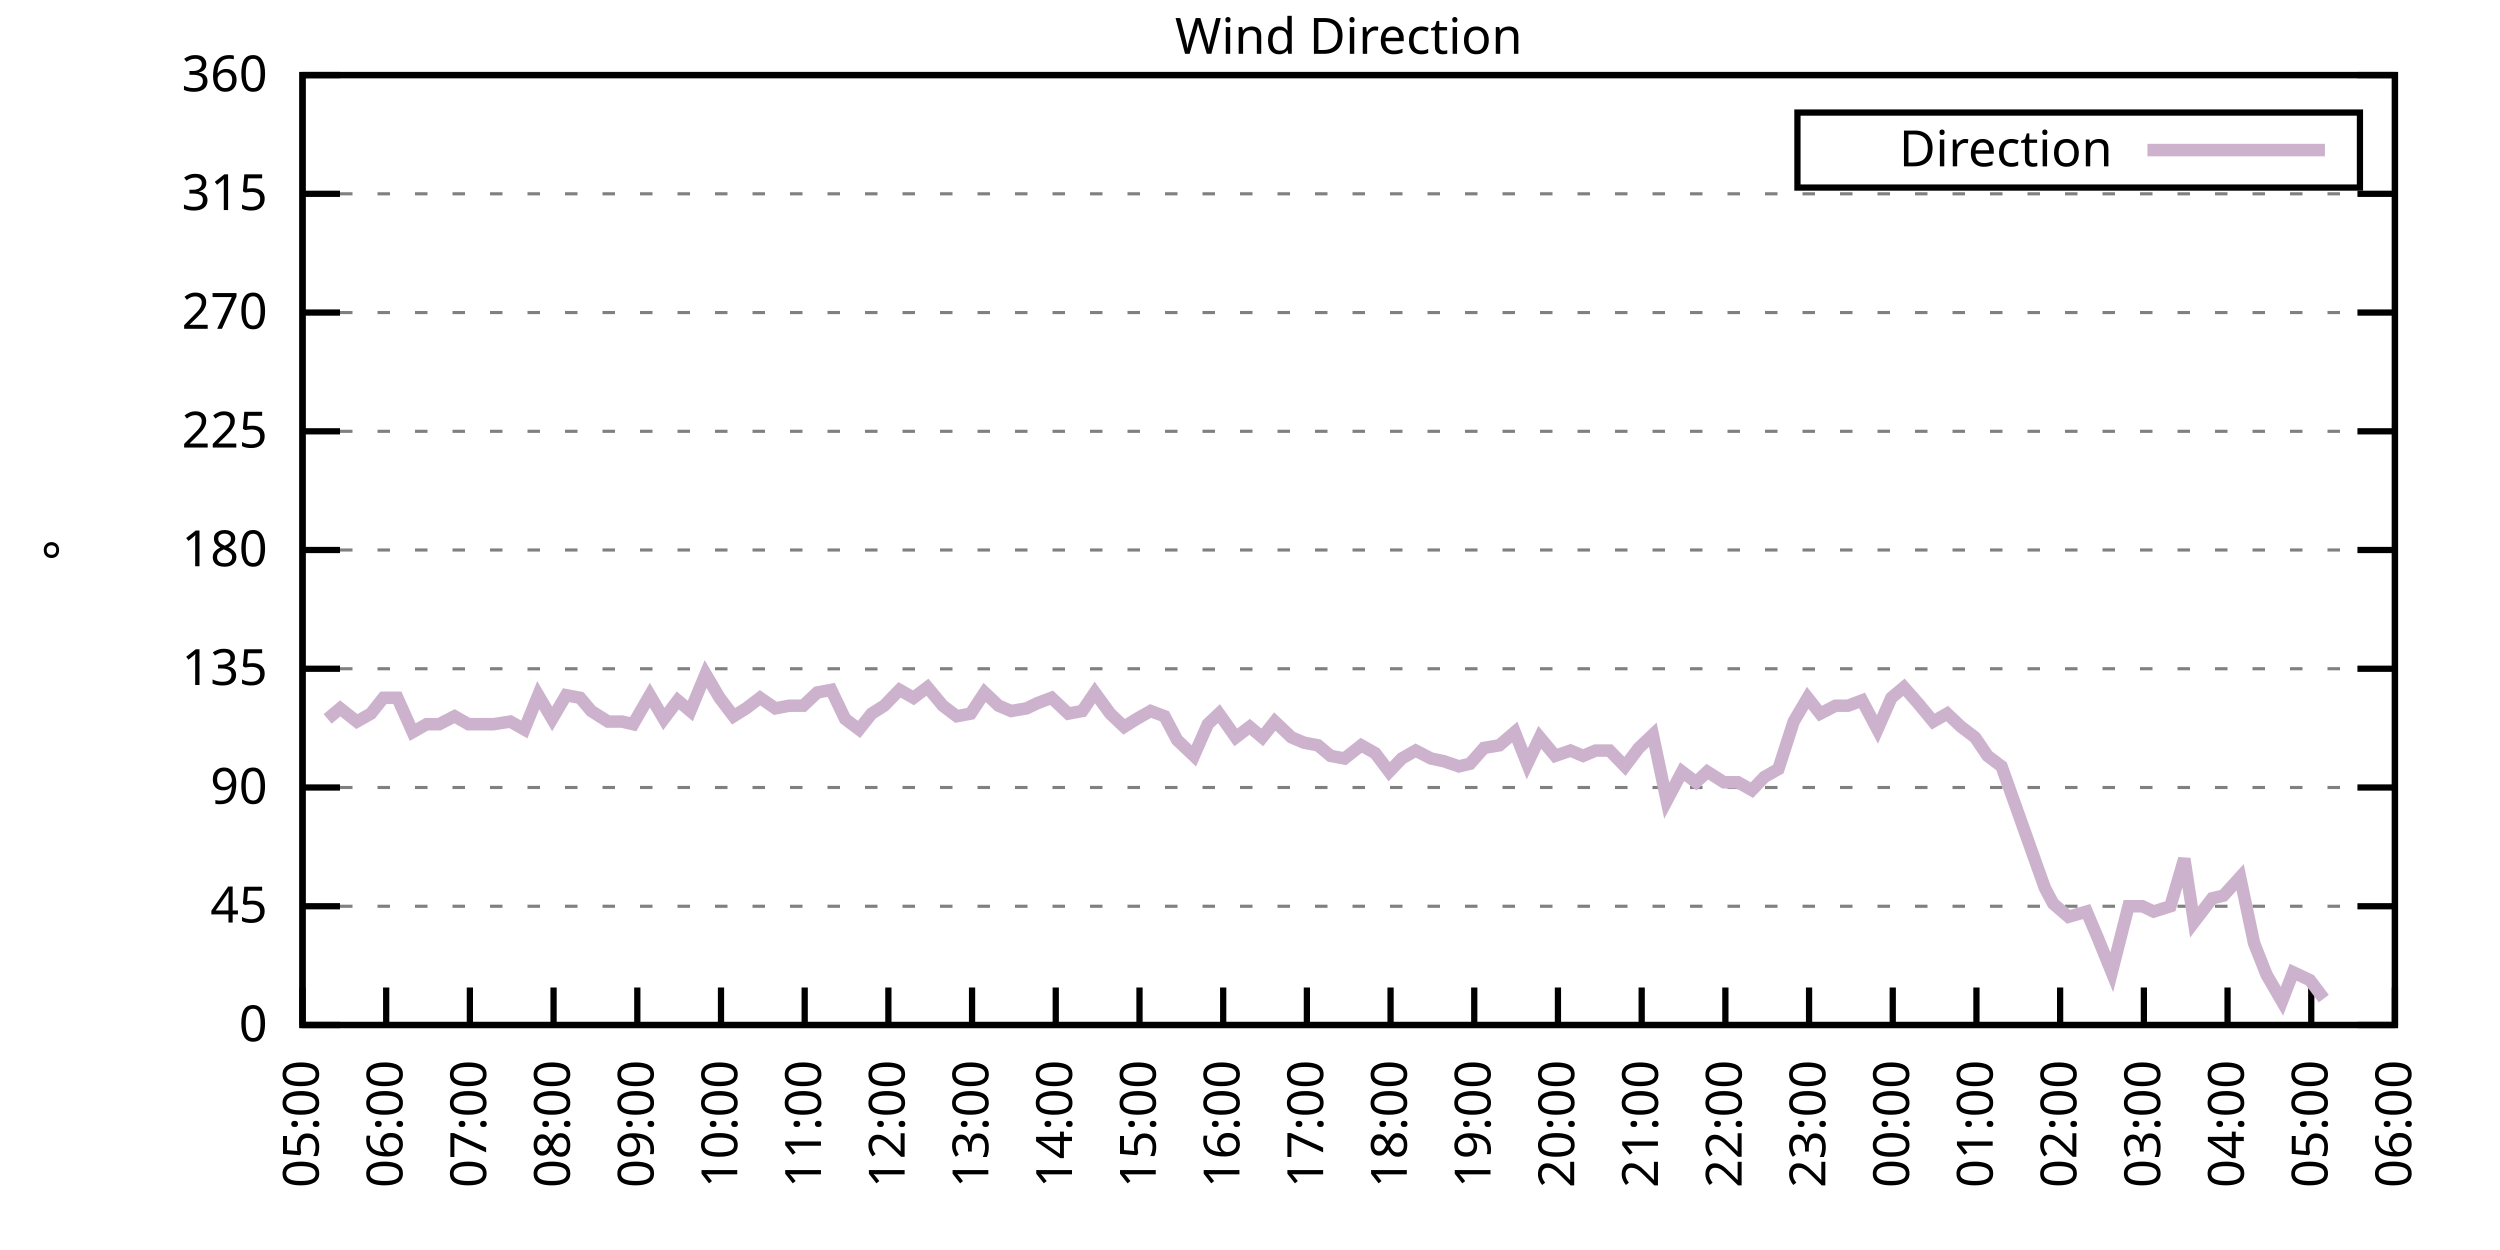
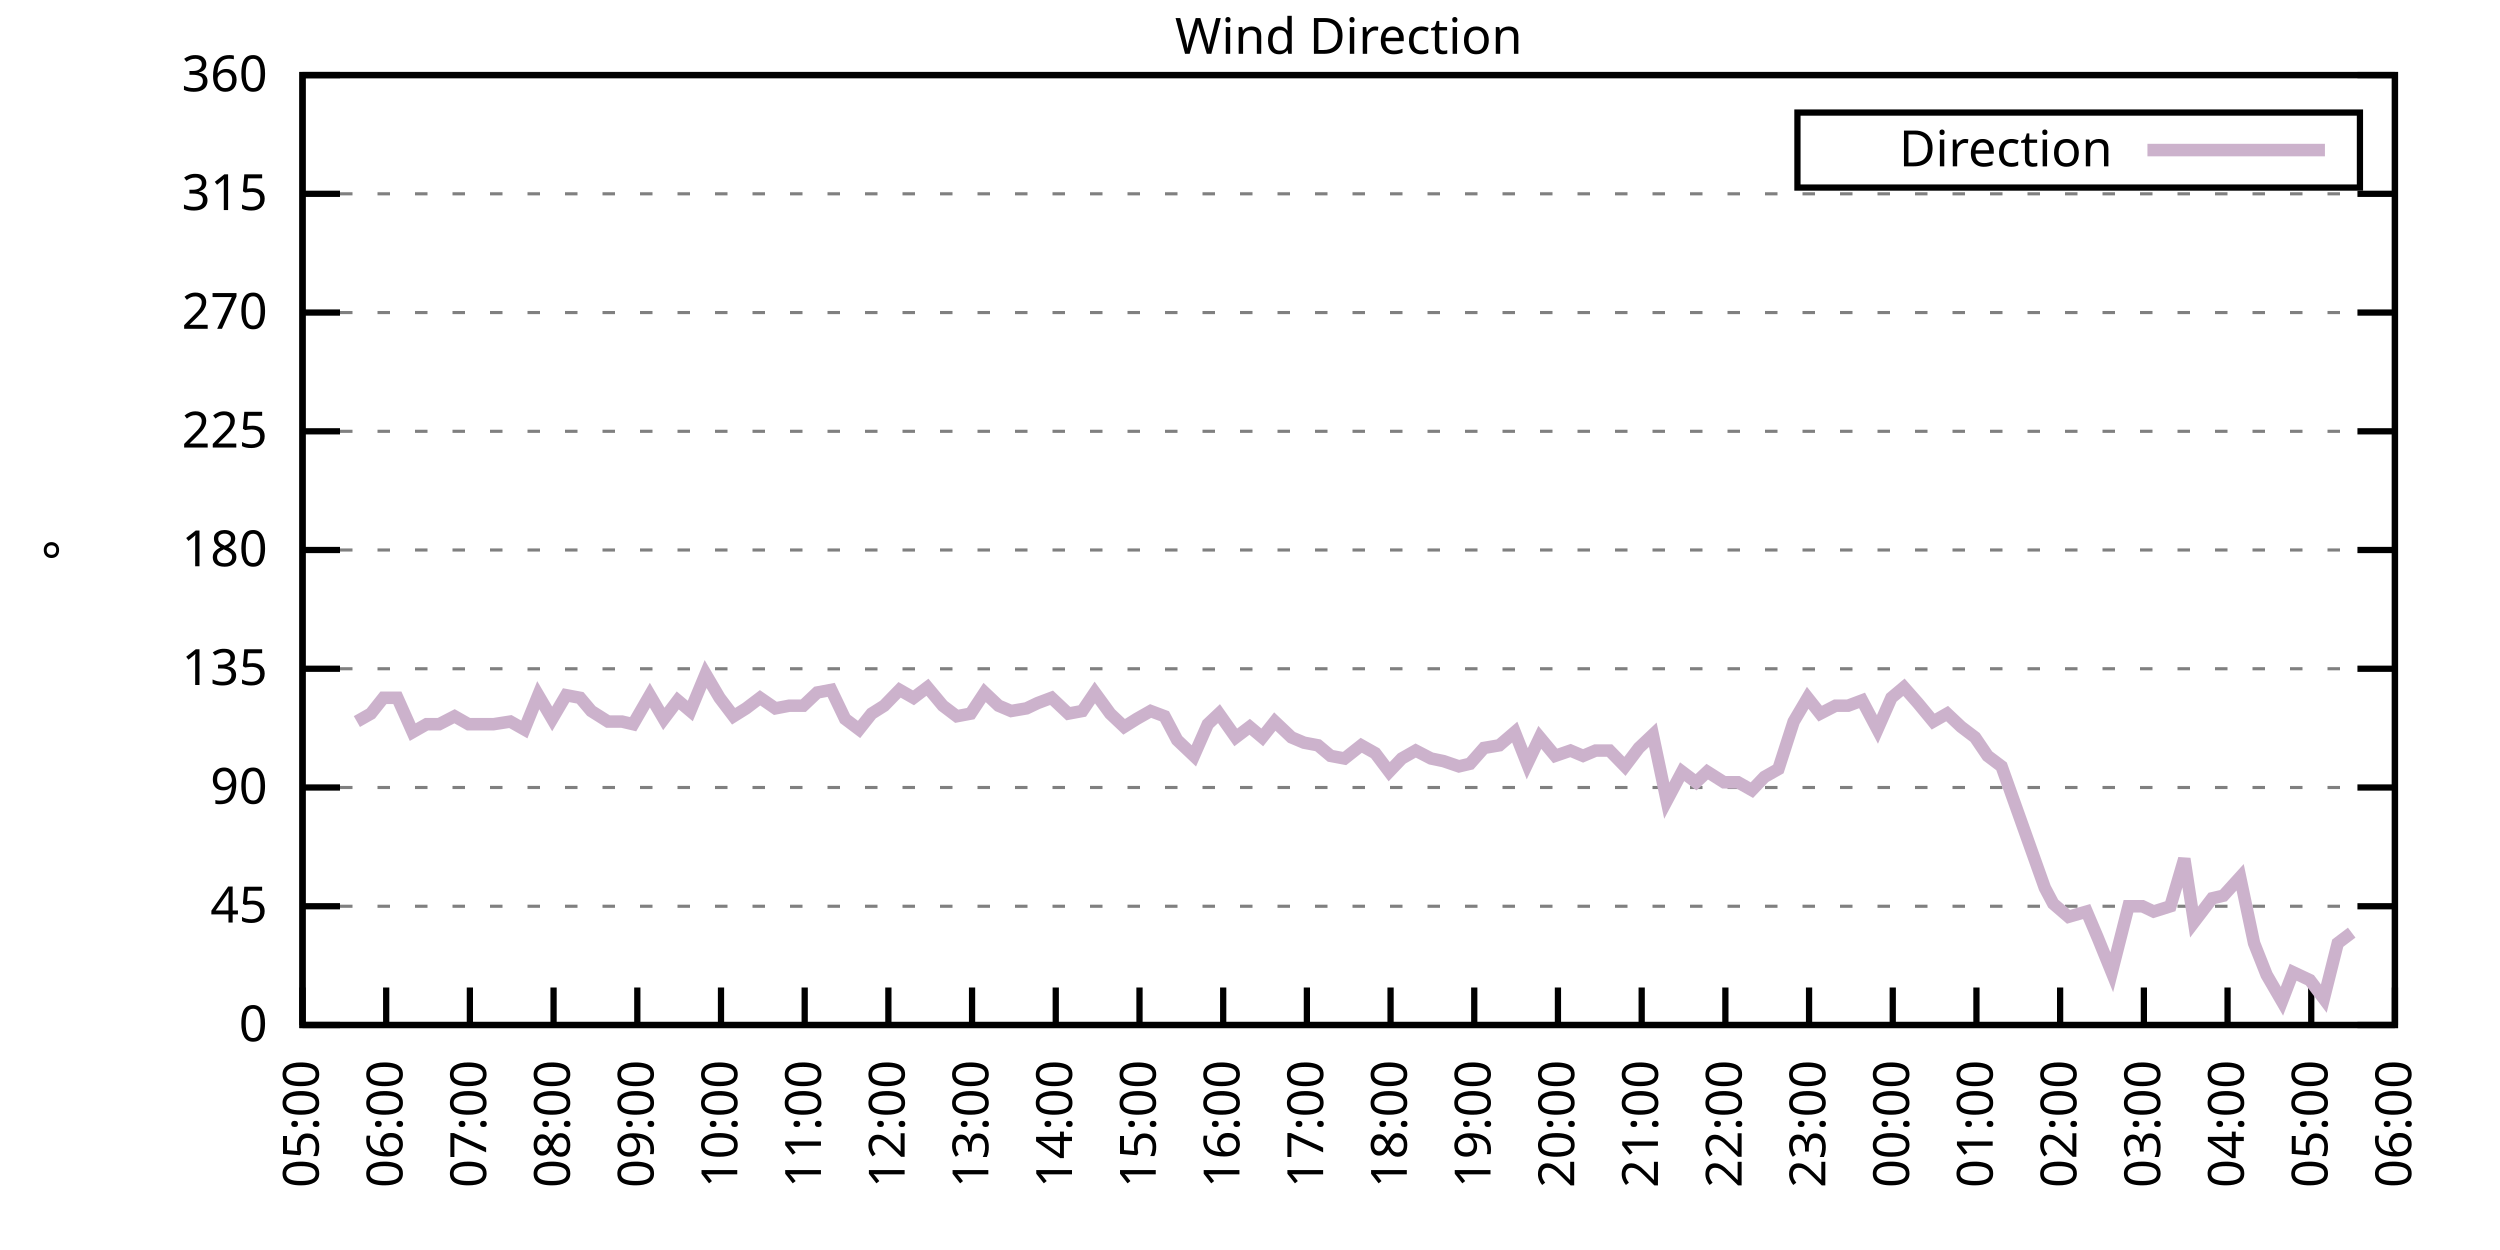
<svg xmlns="http://www.w3.org/2000/svg" xmlns:xlink="http://www.w3.org/1999/xlink" width="400" height="200" viewBox="0 0 400 200">
  <g id="gnuplot_canvas">
    <rect x="0" y="0" width="400" height="200" fill="none" />
    <defs>
      <circle id="gpDot" r="0.5" stroke-width="0.5" stroke="currentColor" />
      <path id="gpPt0" stroke-width="0.333" stroke="currentColor" d="M-1,0 h2 M0,-1 v2" />
      <path id="gpPt1" stroke-width="0.333" stroke="currentColor" d="M-1,-1 L1,1 M1,-1 L-1,1" />
      <path id="gpPt2" stroke-width="0.333" stroke="currentColor" d="M-1,0 L1,0 M0,-1 L0,1 M-1,-1 L1,1 M-1,1 L1,-1" />
      <rect id="gpPt3" stroke-width="0.333" stroke="currentColor" x="-1" y="-1" width="2" height="2" />
      <rect id="gpPt4" stroke-width="0.333" stroke="currentColor" fill="currentColor" x="-1" y="-1" width="2" height="2" />
      <circle id="gpPt5" stroke-width="0.333" stroke="currentColor" cx="0" cy="0" r="1" />
      <use xlink:href="#gpPt5" id="gpPt6" fill="currentColor" stroke="none" />
      <path id="gpPt7" stroke-width="0.333" stroke="currentColor" d="M0,-1.33 L-1.33,0.67 L1.33,0.67 z" />
      <use xlink:href="#gpPt7" id="gpPt8" fill="currentColor" stroke="none" />
      <use xlink:href="#gpPt7" id="gpPt9" stroke="currentColor" transform="rotate(180)" />
      <use xlink:href="#gpPt9" id="gpPt10" fill="currentColor" stroke="none" />
      <use xlink:href="#gpPt3" id="gpPt11" stroke="currentColor" transform="rotate(45)" />
      <use xlink:href="#gpPt11" id="gpPt12" fill="currentColor" stroke="none" />
      <path id="gpPt13" stroke-width="0.333" stroke="currentColor" d="M0,1.330 L1.265,0.411 L0.782,-1.067 L-0.782,-1.076 L-1.265,0.411 z" />
      <use xlink:href="#gpPt13" id="gpPt14" fill="currentColor" stroke="none" />
      <filter id="textbox" filterUnits="objectBoundingBox" x="0" y="0" height="1" width="1">
        <feFlood flood-color="white" flood-opacity="1" result="bgnd" />
        <feComposite in="SourceGraphic" in2="bgnd" operator="atop" />
      </filter>
      <filter id="greybox" filterUnits="objectBoundingBox" x="0" y="0" height="1" width="1">
        <feFlood flood-color="lightgrey" flood-opacity="1" result="grey" />
        <feComposite in="SourceGraphic" in2="grey" operator="atop" />
      </filter>
    </defs>
    <g fill="none" color="white" stroke="currentColor" stroke-width="1.00" stroke-linecap="butt" stroke-linejoin="miter">
</g>
    <g fill="none" color="black" stroke="currentColor" stroke-width="1.00" stroke-linecap="butt" stroke-linejoin="miter">
      <g stroke="none" shape-rendering="crispEdges">
        <polygon fill="rgb(255, 255, 255)" points="48.40,164.00 383.18,164.00 383.18,12.02 48.40,12.02 " />
      </g>
    </g>
    <g fill="none" color="black" stroke="currentColor" stroke-width="1.00" stroke-linecap="butt" stroke-linejoin="miter">
</g>
    <g fill="none" color="black" stroke="black" stroke-width="0.50" stroke-linecap="butt" stroke-linejoin="miter">
</g>
    <g fill="none" color="gray" stroke="currentColor" stroke-width="0.50" stroke-linecap="butt" stroke-linejoin="miter">
      <path stroke="gray" stroke-dasharray="2,4" class="gridline" d="M48.40,164.00 L383.19,164.00  " />
    </g>
    <g fill="none" color="gray" stroke="gray" stroke-width="1.00" stroke-linecap="butt" stroke-linejoin="miter">
</g>
    <g fill="none" color="black" stroke="currentColor" stroke-width="1.00" stroke-linecap="butt" stroke-linejoin="miter">
      <path stroke="black" d="M48.40,164.00 L54.40,164.00 M383.19,164.00 L377.19,164.00  " />
      <g transform="translate(42.80,166.60)" stroke="none" fill="black" font-family="Sans" font-size="8.00" text-anchor="end">
        <text>
          <tspan font-family="Sans"> 0</tspan>
        </text>
      </g>
    </g>
    <g fill="none" color="black" stroke="currentColor" stroke-width="1.00" stroke-linecap="butt" stroke-linejoin="miter">
</g>
    <g fill="none" color="black" stroke="black" stroke-width="0.50" stroke-linecap="butt" stroke-linejoin="miter">
</g>
    <g fill="none" color="gray" stroke="currentColor" stroke-width="0.50" stroke-linecap="butt" stroke-linejoin="miter">
      <path stroke="gray" stroke-dasharray="2,4" class="gridline" d="M48.40,145.00 L383.19,145.00  " />
    </g>
    <g fill="none" color="gray" stroke="gray" stroke-width="1.00" stroke-linecap="butt" stroke-linejoin="miter">
</g>
    <g fill="none" color="black" stroke="currentColor" stroke-width="1.00" stroke-linecap="butt" stroke-linejoin="miter">
      <path stroke="black" d="M48.40,145.00 L54.40,145.00 M383.19,145.00 L377.19,145.00  " />
      <g transform="translate(42.80,147.60)" stroke="none" fill="black" font-family="Sans" font-size="8.00" text-anchor="end">
        <text>
          <tspan font-family="Sans"> 45</tspan>
        </text>
      </g>
    </g>
    <g fill="none" color="black" stroke="currentColor" stroke-width="1.00" stroke-linecap="butt" stroke-linejoin="miter">
</g>
    <g fill="none" color="black" stroke="black" stroke-width="0.50" stroke-linecap="butt" stroke-linejoin="miter">
</g>
    <g fill="none" color="gray" stroke="currentColor" stroke-width="0.50" stroke-linecap="butt" stroke-linejoin="miter">
      <path stroke="gray" stroke-dasharray="2,4" class="gridline" d="M48.40,126.00 L383.19,126.00  " />
    </g>
    <g fill="none" color="gray" stroke="gray" stroke-width="1.00" stroke-linecap="butt" stroke-linejoin="miter">
</g>
    <g fill="none" color="black" stroke="currentColor" stroke-width="1.00" stroke-linecap="butt" stroke-linejoin="miter">
      <path stroke="black" d="M48.40,126.00 L54.40,126.00 M383.19,126.00 L377.19,126.00  " />
      <g transform="translate(42.80,128.60)" stroke="none" fill="black" font-family="Sans" font-size="8.00" text-anchor="end">
        <text>
          <tspan font-family="Sans"> 90</tspan>
        </text>
      </g>
    </g>
    <g fill="none" color="black" stroke="currentColor" stroke-width="1.00" stroke-linecap="butt" stroke-linejoin="miter">
</g>
    <g fill="none" color="black" stroke="black" stroke-width="0.50" stroke-linecap="butt" stroke-linejoin="miter">
</g>
    <g fill="none" color="gray" stroke="currentColor" stroke-width="0.50" stroke-linecap="butt" stroke-linejoin="miter">
      <path stroke="gray" stroke-dasharray="2,4" class="gridline" d="M48.40,107.00 L383.19,107.00  " />
    </g>
    <g fill="none" color="gray" stroke="gray" stroke-width="1.00" stroke-linecap="butt" stroke-linejoin="miter">
</g>
    <g fill="none" color="black" stroke="currentColor" stroke-width="1.00" stroke-linecap="butt" stroke-linejoin="miter">
      <path stroke="black" d="M48.40,107.00 L54.40,107.00 M383.19,107.00 L377.19,107.00  " />
      <g transform="translate(42.80,109.60)" stroke="none" fill="black" font-family="Sans" font-size="8.00" text-anchor="end">
        <text>
          <tspan font-family="Sans"> 135</tspan>
        </text>
      </g>
    </g>
    <g fill="none" color="black" stroke="currentColor" stroke-width="1.00" stroke-linecap="butt" stroke-linejoin="miter">
</g>
    <g fill="none" color="black" stroke="black" stroke-width="0.50" stroke-linecap="butt" stroke-linejoin="miter">
</g>
    <g fill="none" color="gray" stroke="currentColor" stroke-width="0.50" stroke-linecap="butt" stroke-linejoin="miter">
      <path stroke="gray" stroke-dasharray="2,4" class="gridline" d="M48.40,88.00 L383.19,88.00  " />
    </g>
    <g fill="none" color="gray" stroke="gray" stroke-width="1.00" stroke-linecap="butt" stroke-linejoin="miter">
</g>
    <g fill="none" color="black" stroke="currentColor" stroke-width="1.00" stroke-linecap="butt" stroke-linejoin="miter">
      <path stroke="black" d="M48.40,88.00 L54.40,88.00 M383.19,88.00 L377.19,88.00  " />
      <g transform="translate(42.80,90.60)" stroke="none" fill="black" font-family="Sans" font-size="8.00" text-anchor="end">
        <text>
          <tspan font-family="Sans"> 180</tspan>
        </text>
      </g>
    </g>
    <g fill="none" color="black" stroke="currentColor" stroke-width="1.00" stroke-linecap="butt" stroke-linejoin="miter">
</g>
    <g fill="none" color="black" stroke="black" stroke-width="0.50" stroke-linecap="butt" stroke-linejoin="miter">
</g>
    <g fill="none" color="gray" stroke="currentColor" stroke-width="0.50" stroke-linecap="butt" stroke-linejoin="miter">
      <path stroke="gray" stroke-dasharray="2,4" class="gridline" d="M48.40,69.01 L383.19,69.01  " />
    </g>
    <g fill="none" color="gray" stroke="gray" stroke-width="1.00" stroke-linecap="butt" stroke-linejoin="miter">
</g>
    <g fill="none" color="black" stroke="currentColor" stroke-width="1.00" stroke-linecap="butt" stroke-linejoin="miter">
      <path stroke="black" d="M48.40,69.01 L54.40,69.01 M383.19,69.01 L377.19,69.01  " />
      <g transform="translate(42.80,71.61)" stroke="none" fill="black" font-family="Sans" font-size="8.00" text-anchor="end">
        <text>
          <tspan font-family="Sans"> 225</tspan>
        </text>
      </g>
    </g>
    <g fill="none" color="black" stroke="currentColor" stroke-width="1.00" stroke-linecap="butt" stroke-linejoin="miter">
</g>
    <g fill="none" color="black" stroke="black" stroke-width="0.50" stroke-linecap="butt" stroke-linejoin="miter">
</g>
    <g fill="none" color="gray" stroke="currentColor" stroke-width="0.50" stroke-linecap="butt" stroke-linejoin="miter">
      <path stroke="gray" stroke-dasharray="2,4" class="gridline" d="M48.40,50.01 L383.19,50.01  " />
    </g>
    <g fill="none" color="gray" stroke="gray" stroke-width="1.00" stroke-linecap="butt" stroke-linejoin="miter">
</g>
    <g fill="none" color="black" stroke="currentColor" stroke-width="1.00" stroke-linecap="butt" stroke-linejoin="miter">
      <path stroke="black" d="M48.40,50.01 L54.40,50.01 M383.19,50.01 L377.19,50.01  " />
      <g transform="translate(42.80,52.61)" stroke="none" fill="black" font-family="Sans" font-size="8.00" text-anchor="end">
        <text>
          <tspan font-family="Sans"> 270</tspan>
        </text>
      </g>
    </g>
    <g fill="none" color="black" stroke="currentColor" stroke-width="1.00" stroke-linecap="butt" stroke-linejoin="miter">
</g>
    <g fill="none" color="black" stroke="black" stroke-width="0.50" stroke-linecap="butt" stroke-linejoin="miter">
</g>
    <g fill="none" color="gray" stroke="currentColor" stroke-width="0.50" stroke-linecap="butt" stroke-linejoin="miter">
      <path stroke="gray" stroke-dasharray="2,4" class="gridline" d="M48.40,31.01 L383.19,31.01  " />
    </g>
    <g fill="none" color="gray" stroke="gray" stroke-width="1.00" stroke-linecap="butt" stroke-linejoin="miter">
</g>
    <g fill="none" color="black" stroke="currentColor" stroke-width="1.00" stroke-linecap="butt" stroke-linejoin="miter">
      <path stroke="black" d="M48.40,31.01 L54.40,31.01 M383.19,31.01 L377.19,31.01  " />
      <g transform="translate(42.80,33.61)" stroke="none" fill="black" font-family="Sans" font-size="8.00" text-anchor="end">
        <text>
          <tspan font-family="Sans"> 315</tspan>
        </text>
      </g>
    </g>
    <g fill="none" color="black" stroke="currentColor" stroke-width="1.00" stroke-linecap="butt" stroke-linejoin="miter">
</g>
    <g fill="none" color="black" stroke="black" stroke-width="0.50" stroke-linecap="butt" stroke-linejoin="miter">
</g>
    <g fill="none" color="gray" stroke="currentColor" stroke-width="0.50" stroke-linecap="butt" stroke-linejoin="miter">
      <path stroke="gray" stroke-dasharray="2,4" class="gridline" d="M48.40,12.01 L383.19,12.01  " />
    </g>
    <g fill="none" color="gray" stroke="gray" stroke-width="1.00" stroke-linecap="butt" stroke-linejoin="miter">
</g>
    <g fill="none" color="black" stroke="currentColor" stroke-width="1.00" stroke-linecap="butt" stroke-linejoin="miter">
      <path stroke="black" d="M48.40,12.01 L54.40,12.01 M383.19,12.01 L377.19,12.01  " />
      <g transform="translate(42.80,14.61)" stroke="none" fill="black" font-family="Sans" font-size="8.00" text-anchor="end">
        <text>
          <tspan font-family="Sans"> 360</tspan>
        </text>
      </g>
    </g>
    <g fill="none" color="black" stroke="currentColor" stroke-width="1.00" stroke-linecap="butt" stroke-linejoin="miter">
      <path stroke="black" d="M48.40,164.00 L48.40,158.00  " />
      <g transform="translate(51.00,169.60) rotate(270.00)" stroke="none" fill="black" font-family="Sans" font-size="8.00" text-anchor="end">
        <text>
          <tspan font-family="Sans">05:00</tspan>
        </text>
      </g>
    </g>
    <g fill="none" color="black" stroke="currentColor" stroke-width="1.00" stroke-linecap="butt" stroke-linejoin="miter">
      <path stroke="black" d="M61.79,164.00 L61.79,158.00  " />
      <g transform="translate(64.39,169.60) rotate(270.00)" stroke="none" fill="black" font-family="Sans" font-size="8.00" text-anchor="end">
        <text>
          <tspan font-family="Sans">06:00</tspan>
        </text>
      </g>
    </g>
    <g fill="none" color="black" stroke="currentColor" stroke-width="1.00" stroke-linecap="butt" stroke-linejoin="miter">
      <path stroke="black" d="M75.18,164.00 L75.18,158.00  " />
      <g transform="translate(77.78,169.60) rotate(270.00)" stroke="none" fill="black" font-family="Sans" font-size="8.00" text-anchor="end">
        <text>
          <tspan font-family="Sans">07:00</tspan>
        </text>
      </g>
    </g>
    <g fill="none" color="black" stroke="currentColor" stroke-width="1.00" stroke-linecap="butt" stroke-linejoin="miter">
      <path stroke="black" d="M88.57,164.00 L88.57,158.00  " />
      <g transform="translate(91.17,169.60) rotate(270.00)" stroke="none" fill="black" font-family="Sans" font-size="8.00" text-anchor="end">
        <text>
          <tspan font-family="Sans">08:00</tspan>
        </text>
      </g>
    </g>
    <g fill="none" color="black" stroke="currentColor" stroke-width="1.00" stroke-linecap="butt" stroke-linejoin="miter">
      <path stroke="black" d="M101.97,164.00 L101.97,158.00  " />
      <g transform="translate(104.57,169.60) rotate(270.00)" stroke="none" fill="black" font-family="Sans" font-size="8.00" text-anchor="end">
        <text>
          <tspan font-family="Sans">09:00</tspan>
        </text>
      </g>
    </g>
    <g fill="none" color="black" stroke="currentColor" stroke-width="1.00" stroke-linecap="butt" stroke-linejoin="miter">
      <path stroke="black" d="M115.36,164.00 L115.36,158.00  " />
      <g transform="translate(117.96,169.60) rotate(270.00)" stroke="none" fill="black" font-family="Sans" font-size="8.00" text-anchor="end">
        <text>
          <tspan font-family="Sans">10:00</tspan>
        </text>
      </g>
    </g>
    <g fill="none" color="black" stroke="currentColor" stroke-width="1.00" stroke-linecap="butt" stroke-linejoin="miter">
      <path stroke="black" d="M128.75,164.00 L128.75,158.00  " />
      <g transform="translate(131.35,169.60) rotate(270.00)" stroke="none" fill="black" font-family="Sans" font-size="8.00" text-anchor="end">
        <text>
          <tspan font-family="Sans">11:00</tspan>
        </text>
      </g>
    </g>
    <g fill="none" color="black" stroke="currentColor" stroke-width="1.00" stroke-linecap="butt" stroke-linejoin="miter">
      <path stroke="black" d="M142.14,164.00 L142.14,158.00  " />
      <g transform="translate(144.74,169.60) rotate(270.00)" stroke="none" fill="black" font-family="Sans" font-size="8.00" text-anchor="end">
        <text>
          <tspan font-family="Sans">12:00</tspan>
        </text>
      </g>
    </g>
    <g fill="none" color="black" stroke="currentColor" stroke-width="1.00" stroke-linecap="butt" stroke-linejoin="miter">
      <path stroke="black" d="M155.53,164.00 L155.53,158.00  " />
      <g transform="translate(158.13,169.60) rotate(270.00)" stroke="none" fill="black" font-family="Sans" font-size="8.00" text-anchor="end">
        <text>
          <tspan font-family="Sans">13:00</tspan>
        </text>
      </g>
    </g>
    <g fill="none" color="black" stroke="currentColor" stroke-width="1.00" stroke-linecap="butt" stroke-linejoin="miter">
      <path stroke="black" d="M168.92,164.00 L168.92,158.00  " />
      <g transform="translate(171.52,169.60) rotate(270.00)" stroke="none" fill="black" font-family="Sans" font-size="8.00" text-anchor="end">
        <text>
          <tspan font-family="Sans">14:00</tspan>
        </text>
      </g>
    </g>
    <g fill="none" color="black" stroke="currentColor" stroke-width="1.00" stroke-linecap="butt" stroke-linejoin="miter">
      <path stroke="black" d="M182.32,164.00 L182.32,158.00  " />
      <g transform="translate(184.92,169.60) rotate(270.00)" stroke="none" fill="black" font-family="Sans" font-size="8.00" text-anchor="end">
        <text>
          <tspan font-family="Sans">15:00</tspan>
        </text>
      </g>
    </g>
    <g fill="none" color="black" stroke="currentColor" stroke-width="1.00" stroke-linecap="butt" stroke-linejoin="miter">
      <path stroke="black" d="M195.71,164.00 L195.71,158.00  " />
      <g transform="translate(198.31,169.60) rotate(270.00)" stroke="none" fill="black" font-family="Sans" font-size="8.00" text-anchor="end">
        <text>
          <tspan font-family="Sans">16:00</tspan>
        </text>
      </g>
    </g>
    <g fill="none" color="black" stroke="currentColor" stroke-width="1.00" stroke-linecap="butt" stroke-linejoin="miter">
      <path stroke="black" d="M209.10,164.00 L209.10,158.00  " />
      <g transform="translate(211.70,169.60) rotate(270.00)" stroke="none" fill="black" font-family="Sans" font-size="8.00" text-anchor="end">
        <text>
          <tspan font-family="Sans">17:00</tspan>
        </text>
      </g>
    </g>
    <g fill="none" color="black" stroke="currentColor" stroke-width="1.00" stroke-linecap="butt" stroke-linejoin="miter">
      <path stroke="black" d="M222.49,164.00 L222.49,158.00  " />
      <g transform="translate(225.09,169.60) rotate(270.00)" stroke="none" fill="black" font-family="Sans" font-size="8.00" text-anchor="end">
        <text>
          <tspan font-family="Sans">18:00</tspan>
        </text>
      </g>
    </g>
    <g fill="none" color="black" stroke="currentColor" stroke-width="1.00" stroke-linecap="butt" stroke-linejoin="miter">
      <path stroke="black" d="M235.88,164.00 L235.88,158.00  " />
      <g transform="translate(238.48,169.60) rotate(270.00)" stroke="none" fill="black" font-family="Sans" font-size="8.00" text-anchor="end">
        <text>
          <tspan font-family="Sans">19:00</tspan>
        </text>
      </g>
    </g>
    <g fill="none" color="black" stroke="currentColor" stroke-width="1.00" stroke-linecap="butt" stroke-linejoin="miter">
      <path stroke="black" d="M249.27,164.00 L249.27,158.00  " />
      <g transform="translate(251.87,169.60) rotate(270.00)" stroke="none" fill="black" font-family="Sans" font-size="8.00" text-anchor="end">
        <text>
          <tspan font-family="Sans">20:00</tspan>
        </text>
      </g>
    </g>
    <g fill="none" color="black" stroke="currentColor" stroke-width="1.00" stroke-linecap="butt" stroke-linejoin="miter">
      <path stroke="black" d="M262.67,164.00 L262.67,158.00  " />
      <g transform="translate(265.27,169.60) rotate(270.00)" stroke="none" fill="black" font-family="Sans" font-size="8.00" text-anchor="end">
        <text>
          <tspan font-family="Sans">21:00</tspan>
        </text>
      </g>
    </g>
    <g fill="none" color="black" stroke="currentColor" stroke-width="1.00" stroke-linecap="butt" stroke-linejoin="miter">
      <path stroke="black" d="M276.06,164.00 L276.06,158.00  " />
      <g transform="translate(278.66,169.60) rotate(270.00)" stroke="none" fill="black" font-family="Sans" font-size="8.00" text-anchor="end">
        <text>
          <tspan font-family="Sans">22:00</tspan>
        </text>
      </g>
    </g>
    <g fill="none" color="black" stroke="currentColor" stroke-width="1.00" stroke-linecap="butt" stroke-linejoin="miter">
      <path stroke="black" d="M289.45,164.00 L289.45,158.00  " />
      <g transform="translate(292.05,169.60) rotate(270.00)" stroke="none" fill="black" font-family="Sans" font-size="8.00" text-anchor="end">
        <text>
          <tspan font-family="Sans">23:00</tspan>
        </text>
      </g>
    </g>
    <g fill="none" color="black" stroke="currentColor" stroke-width="1.00" stroke-linecap="butt" stroke-linejoin="miter">
      <path stroke="black" d="M302.84,164.00 L302.84,158.00  " />
      <g transform="translate(305.44,169.60) rotate(270.00)" stroke="none" fill="black" font-family="Sans" font-size="8.00" text-anchor="end">
        <text>
          <tspan font-family="Sans">00:00</tspan>
        </text>
      </g>
    </g>
    <g fill="none" color="black" stroke="currentColor" stroke-width="1.00" stroke-linecap="butt" stroke-linejoin="miter">
      <path stroke="black" d="M316.23,164.00 L316.23,158.00  " />
      <g transform="translate(318.83,169.60) rotate(270.00)" stroke="none" fill="black" font-family="Sans" font-size="8.00" text-anchor="end">
        <text>
          <tspan font-family="Sans">01:00</tspan>
        </text>
      </g>
    </g>
    <g fill="none" color="black" stroke="currentColor" stroke-width="1.00" stroke-linecap="butt" stroke-linejoin="miter">
      <path stroke="black" d="M329.62,164.00 L329.62,158.00  " />
      <g transform="translate(332.22,169.60) rotate(270.00)" stroke="none" fill="black" font-family="Sans" font-size="8.00" text-anchor="end">
        <text>
          <tspan font-family="Sans">02:00</tspan>
        </text>
      </g>
    </g>
    <g fill="none" color="black" stroke="currentColor" stroke-width="1.00" stroke-linecap="butt" stroke-linejoin="miter">
      <path stroke="black" d="M343.02,164.00 L343.02,158.00  " />
      <g transform="translate(345.62,169.60) rotate(270.00)" stroke="none" fill="black" font-family="Sans" font-size="8.00" text-anchor="end">
        <text>
          <tspan font-family="Sans">03:00</tspan>
        </text>
      </g>
    </g>
    <g fill="none" color="black" stroke="currentColor" stroke-width="1.00" stroke-linecap="butt" stroke-linejoin="miter">
      <path stroke="black" d="M356.41,164.00 L356.41,158.00  " />
      <g transform="translate(359.01,169.60) rotate(270.00)" stroke="none" fill="black" font-family="Sans" font-size="8.00" text-anchor="end">
        <text>
          <tspan font-family="Sans">04:00</tspan>
        </text>
      </g>
    </g>
    <g fill="none" color="black" stroke="currentColor" stroke-width="1.00" stroke-linecap="butt" stroke-linejoin="miter">
      <path stroke="black" d="M369.80,164.00 L369.80,158.00  " />
      <g transform="translate(372.40,169.60) rotate(270.00)" stroke="none" fill="black" font-family="Sans" font-size="8.00" text-anchor="end">
        <text>
          <tspan font-family="Sans">05:00</tspan>
        </text>
      </g>
    </g>
    <g fill="none" color="black" stroke="currentColor" stroke-width="1.00" stroke-linecap="butt" stroke-linejoin="miter">
      <path stroke="black" d="M383.19,164.00 L383.19,158.00  " />
      <g transform="translate(385.79,169.60) rotate(270.00)" stroke="none" fill="black" font-family="Sans" font-size="8.00" text-anchor="end">
        <text>
          <tspan font-family="Sans">06:00</tspan>
        </text>
      </g>
    </g>
    <g fill="none" color="black" stroke="currentColor" stroke-width="1.00" stroke-linecap="butt" stroke-linejoin="miter">
</g>
    <g fill="none" color="black" stroke="currentColor" stroke-width="1.00" stroke-linecap="butt" stroke-linejoin="miter">
      <path stroke="black" d="M48.40,12.01 L48.40,164.00 L383.19,164.00 L383.19,12.01 L48.40,12.01 Z  " />
    </g>
    <g fill="none" color="black" stroke="currentColor" stroke-width="1.00" stroke-linecap="butt" stroke-linejoin="miter">
</g>
    <g fill="none" color="black" stroke="currentColor" stroke-width="1.00" stroke-linecap="butt" stroke-linejoin="miter">
      <path stroke="black" d="M287.59,30.01 L287.59,18.01 L377.59,18.01 L377.59,30.01 L287.59,30.01 Z  " />
    </g>
    <g id="Wind_direction_plot_1">
      <g fill="none" color="white" stroke="black" stroke-width="2.00" stroke-linecap="butt" stroke-linejoin="miter">
</g>
      <g fill="none" color="black" stroke="currentColor" stroke-width="2.00" stroke-linecap="butt" stroke-linejoin="miter">
        <g transform="translate(337.99,26.61)" stroke="none" fill="black" font-family="Sans" font-size="8.00" text-anchor="end">
          <text>
            <tspan font-family="Sans">Direction</tspan>
          </text>
        </g>
      </g>
      <g fill="none" color="black" stroke="currentColor" stroke-width="2.00" stroke-linecap="butt" stroke-linejoin="miter">
-         <path stroke="rgb(204, 178, 204)" d="M343.59,24.01 L371.99,24.01 M52.42,115.03 L54.43,113.34 L57.10,115.45 L59.34,114.18 L61.35,111.65 L63.58,111.65   L66.03,117.14 L68.26,115.87 L70.27,115.87 L72.73,114.60 L74.96,115.87 L76.52,115.87 L78.98,115.87 L81.66,115.45   L83.89,116.71 L86.12,111.23 L88.35,115.03 L90.58,111.23 L92.82,111.65 L94.60,113.76 L97.28,115.45 L99.51,115.45   L101.30,115.87 L103.98,111.23 L106.21,115.03 L108.44,112.07 L110.45,113.76 L112.90,107.85 L115.13,111.65 L117.37,114.60   L119.38,113.34 L121.61,111.65 L124.06,113.34 L126.29,112.91 L128.53,112.91 L130.76,110.80 L132.99,110.38 L135.22,115.03   L137.45,116.71 L139.46,114.18 L141.47,112.91 L143.93,110.38 L146.16,111.65 L148.39,109.96 L150.85,112.91 L153.08,114.60   L155.31,114.18 L157.54,110.80 L159.77,112.91 L161.78,113.76 L164.24,113.34 L166.02,112.49 L168.25,111.65 L170.93,114.18   L173.17,113.76 L175.17,110.80 L177.63,114.18 L179.86,116.29 L181.87,115.03 L184.10,113.76 L186.33,114.60 L188.34,118.40   L191.02,120.94 L193.25,115.87 L195.04,114.18 L197.72,117.98 L199.95,116.29 L201.96,117.98 L203.97,115.45 L206.64,117.98   L208.65,118.83 L210.88,119.25 L212.89,120.94 L215.13,121.36 L217.80,119.25 L220.04,120.51 L222.27,123.47 L224.28,121.36   L226.51,120.09 L228.96,121.36 L230.97,121.78 L233.43,122.62 L235.21,122.20 L237.44,119.67 L239.90,119.25 L242.36,117.14   L244.36,122.20 L246.37,117.98 L248.83,120.94 L251.28,120.09 L253.29,120.94 L255.30,120.09 L257.53,120.09 L259.99,122.62   L262.22,119.67 L264.45,117.56 L266.68,128.11 L269.14,123.47 L271.37,125.16 L273.16,123.47 L275.83,125.16 L278.07,125.16   L280.30,126.42 L282.31,124.31 L284.54,123.05 L286.99,115.45 L289.23,111.65 L291.23,114.18 L293.69,112.91 L295.70,112.91   L297.93,112.07 L300.39,116.71 L302.62,111.65 L304.63,109.96 L306.86,112.49 L309.31,115.45 L311.54,114.18 L313.78,116.29   L316.01,117.98 L318.02,120.94 L320.25,122.62 L327.17,142.05 L328.51,144.58 L330.96,146.69 L333.86,145.85 L335.65,150.07   L337.88,155.56 L340.56,145.00 L342.79,145.00 L344.58,145.85 L347.26,145.00 L349.49,137.40 L351.05,147.53 L353.95,143.73   L355.74,143.31 L358.42,140.36 L360.65,150.91 L362.66,155.98 L365.11,160.20 L366.90,155.56 L369.58,156.82 L371.81,159.78    " />
+         <path stroke="rgb(204, 178, 204)" d="M343.59,24.01 L371.99,24.01 M57.10,115.45 L59.34,114.18 L61.35,111.65 L63.58,111.65 L66.03,117.14 L68.26,115.87   L70.27,115.87 L72.73,114.60 L74.96,115.87 L76.52,115.87 L78.98,115.87 L81.66,115.45 L83.89,116.71 L86.12,111.23   L88.35,115.03 L90.58,111.23 L92.82,111.65 L94.60,113.76 L97.28,115.45 L99.51,115.45 L101.30,115.87 L103.98,111.23   L106.21,115.03 L108.44,112.07 L110.45,113.76 L112.90,107.85 L115.13,111.65 L117.37,114.60 L119.38,113.34 L121.61,111.65   L124.06,113.34 L126.29,112.91 L128.53,112.91 L130.76,110.80 L132.99,110.38 L135.22,115.03 L137.45,116.71 L139.46,114.18   L141.47,112.91 L143.93,110.38 L146.16,111.65 L148.39,109.96 L150.85,112.91 L153.08,114.60 L155.31,114.18 L157.54,110.80   L159.77,112.91 L161.78,113.76 L164.24,113.34 L166.02,112.49 L168.25,111.65 L170.93,114.18 L173.17,113.76 L175.17,110.80   L177.63,114.18 L179.86,116.29 L181.87,115.03 L184.10,113.76 L186.33,114.60 L188.34,118.40 L191.02,120.94 L193.25,115.87   L195.04,114.18 L197.72,117.98 L199.95,116.29 L201.96,117.98 L203.97,115.45 L206.64,117.98 L208.65,118.83 L210.88,119.25   L212.89,120.94 L215.13,121.36 L217.80,119.25 L220.04,120.51 L222.27,123.47 L224.28,121.36 L226.51,120.09 L228.96,121.36   L230.97,121.78 L233.43,122.62 L235.21,122.20 L237.44,119.67 L239.90,119.25 L242.36,117.14 L244.36,122.20 L246.37,117.98   L248.83,120.94 L251.28,120.09 L253.29,120.94 L255.30,120.09 L257.53,120.09 L259.99,122.62 L262.22,119.67 L264.45,117.56   L266.68,128.11 L269.14,123.47 L271.37,125.16 L273.16,123.47 L275.83,125.16 L278.07,125.16 L280.30,126.42 L282.31,124.31   L284.54,123.05 L286.99,115.45 L289.23,111.65 L291.23,114.18 L293.69,112.91 L295.70,112.91 L297.93,112.07 L300.39,116.71   L302.62,111.65 L304.63,109.96 L306.86,112.49 L309.31,115.45 L311.54,114.18 L313.78,116.29 L316.01,117.98 L318.02,120.94   L320.25,122.62 L327.17,142.05 L328.51,144.58 L330.96,146.69 L333.86,145.85 L335.65,150.07 L337.88,155.56 L340.56,145.00   L342.79,145.00 L344.58,145.85 L347.26,145.00 L349.49,137.40 L351.05,147.53 L353.95,143.73 L355.74,143.31 L358.42,140.36   L360.65,150.91 L362.66,155.98 L365.11,160.20 L366.90,155.56 L369.58,156.82 L371.81,159.78 L374.04,150.91 L376.27,149.22    " />
      </g>
    </g>
    <g fill="none" color="black" stroke="currentColor" stroke-width="2.00" stroke-linecap="butt" stroke-linejoin="miter">
</g>
    <g fill="none" color="black" stroke="black" stroke-width="1.00" stroke-linecap="butt" stroke-linejoin="miter">
</g>
    <g fill="none" color="black" stroke="currentColor" stroke-width="1.00" stroke-linecap="butt" stroke-linejoin="miter">
      <path stroke="black" d="M48.40,12.01 L48.40,164.00 L383.19,164.00 L383.19,12.01 L48.40,12.01 Z  " />
      <g transform="translate(12.80,88.01) rotate(270.00)" stroke="none" fill="black" font-family="Sans" font-size="8.00" text-anchor="middle">
        <text>
          <tspan font-family="Sans">°</tspan>
        </text>
      </g>
    </g>
    <g fill="none" color="black" stroke="currentColor" stroke-width="1.00" stroke-linecap="butt" stroke-linejoin="miter">
</g>
    <g fill="none" color="black" stroke="currentColor" stroke-width="1.00" stroke-linecap="butt" stroke-linejoin="miter">
      <g transform="translate(215.79,8.61)" stroke="none" fill="black" font-family="Sans" font-size="8.00" text-anchor="middle">
        <text>
          <tspan font-family="Sans">Wind Direction</tspan>
        </text>
      </g>
    </g>
    <g fill="none" color="black" stroke="currentColor" stroke-width="1.00" stroke-linecap="butt" stroke-linejoin="miter">
</g>
  </g>
</svg>
